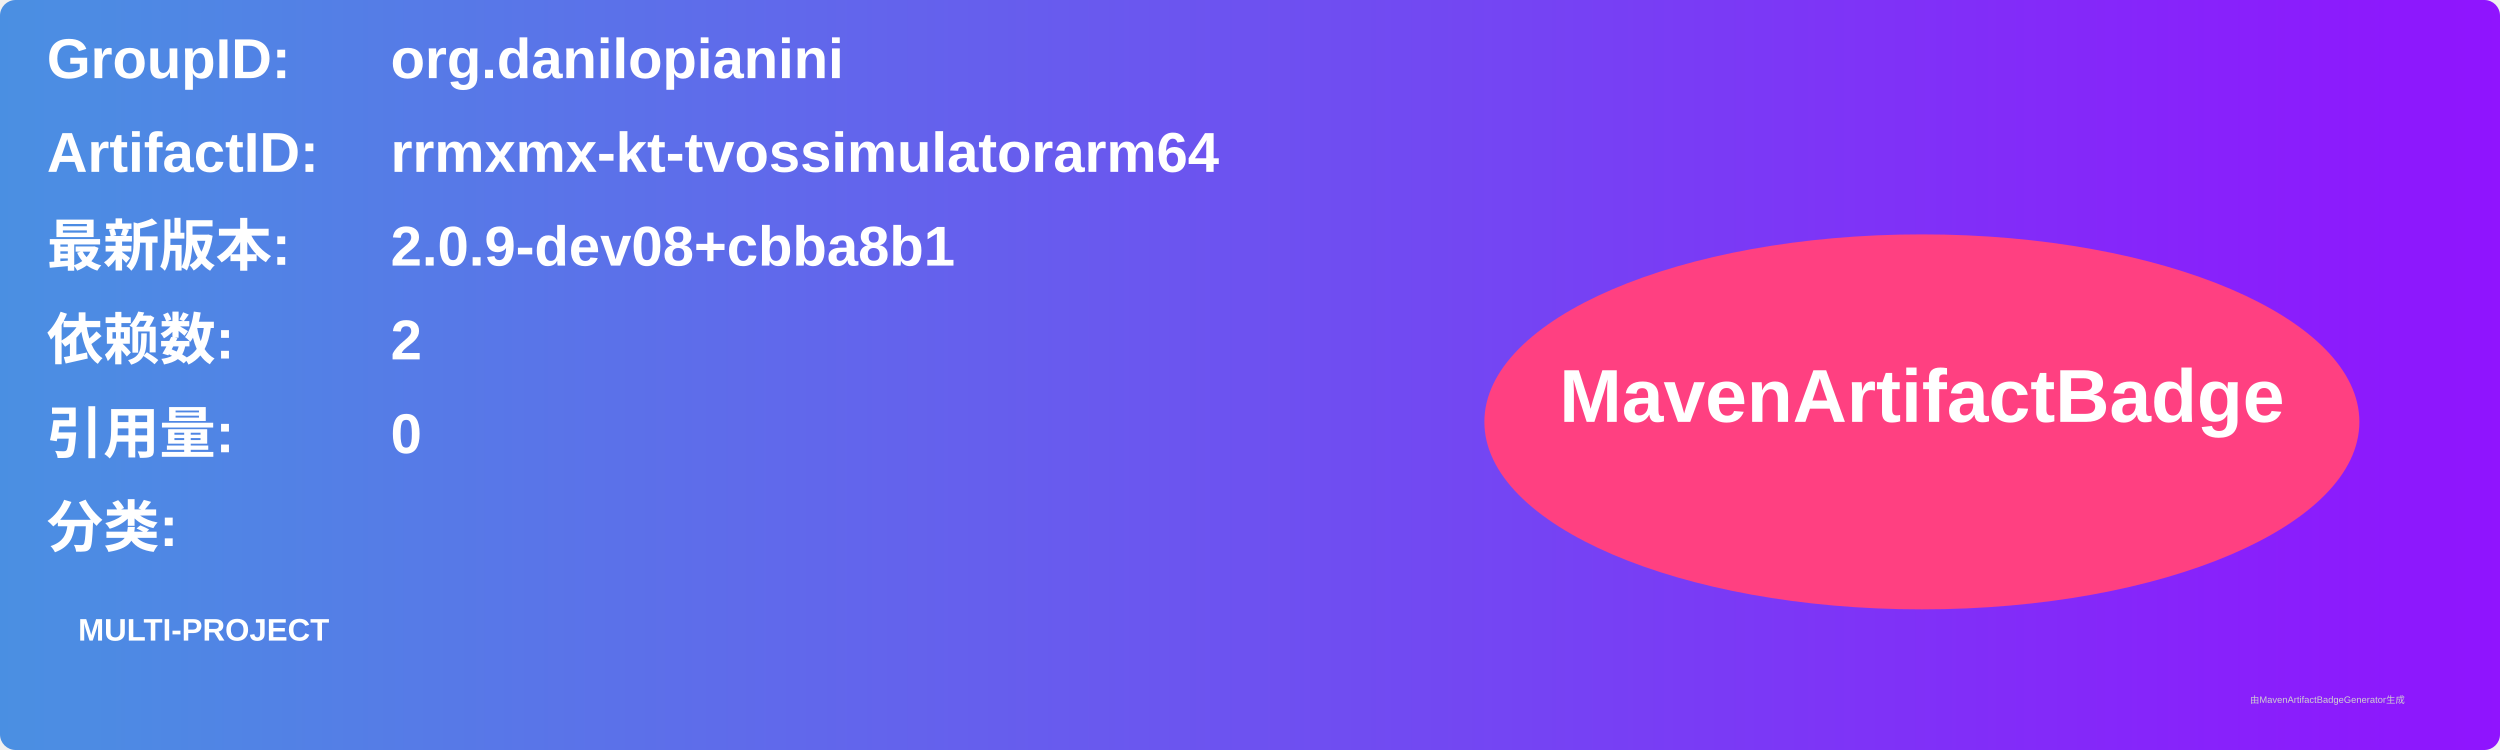
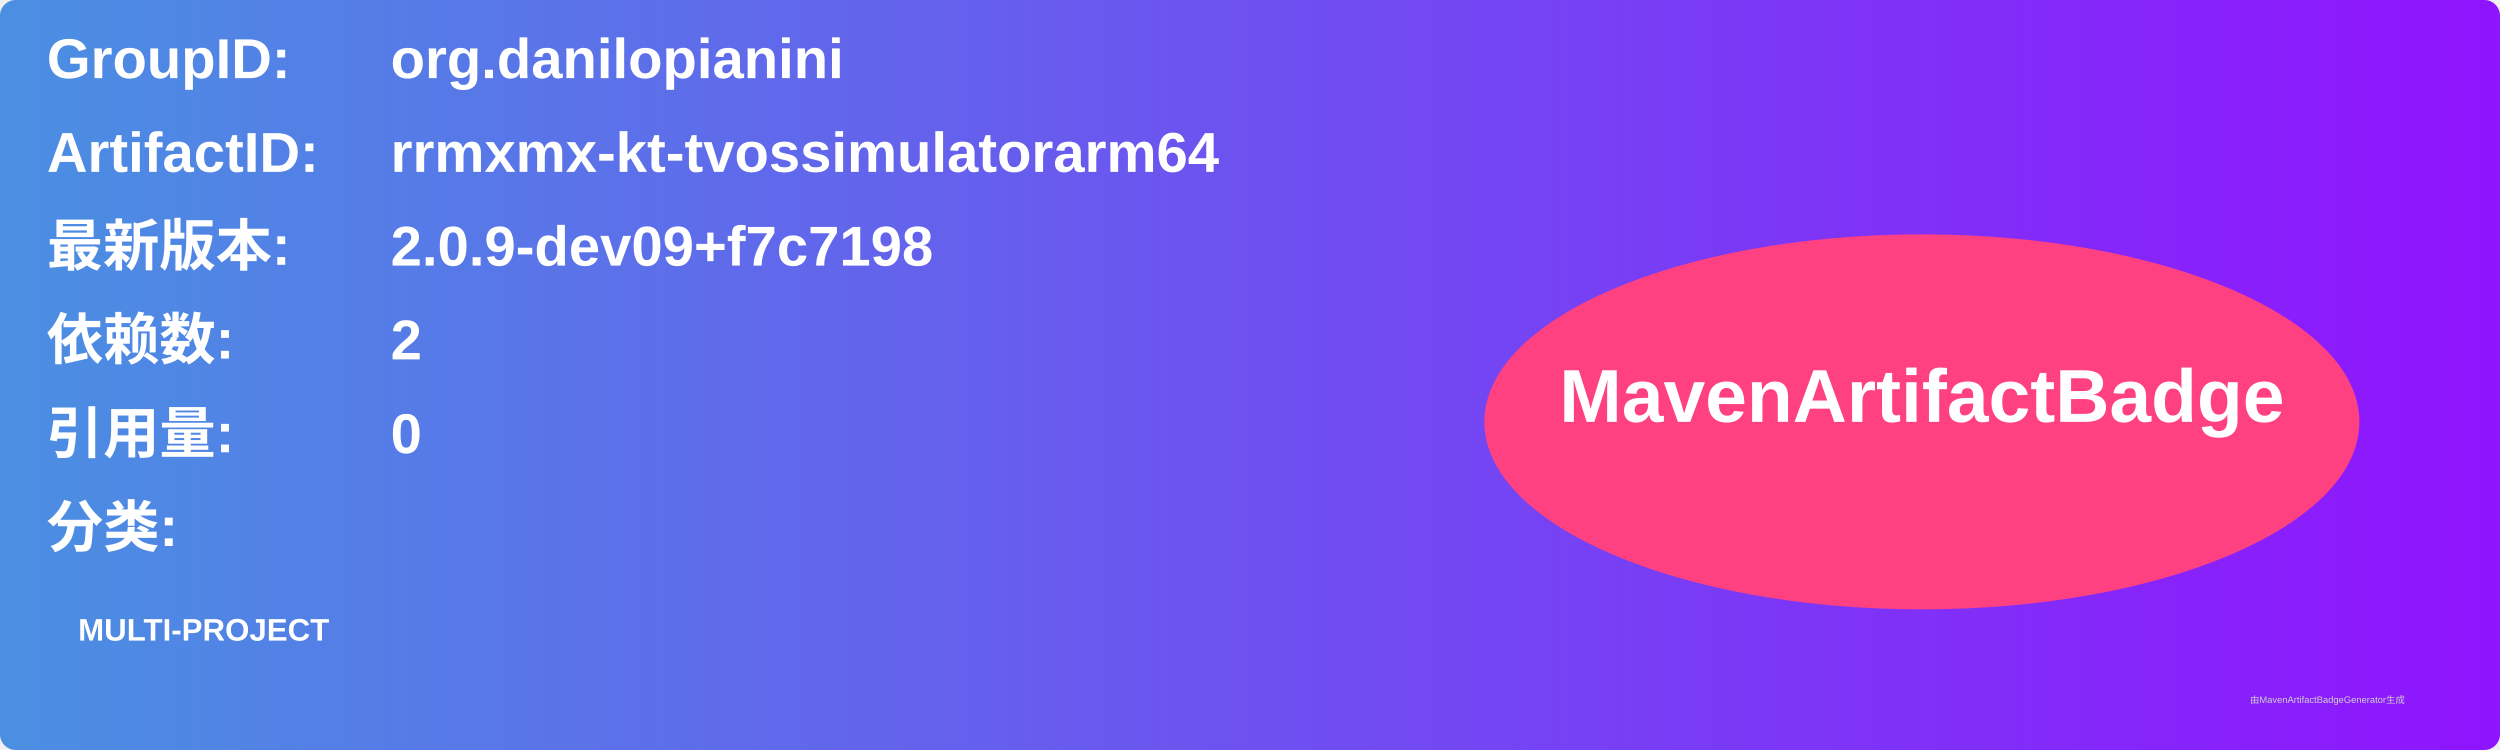
<svg xmlns="http://www.w3.org/2000/svg" width="800" height="240" viewBox="0 0 800 240">
  <linearGradient id="grad" x1="0%" y1="0%" x2="100%" y2="0%">
    <stop offset="0%" stop-color="#4a90e2" />
    <stop offset="100%" stop-color="#9013fe" />
  </linearGradient>
  <rect width="100%" height="100%" rx="5" ry="5" fill="url(#grad)" />
  <g transform="translate(15, 15)">
    <text x="0" y="10" font-family="Arial" font-size="18" fill="white" font-weight="bold" width="260">GroupID:</text>
    <text x="110" y="10" font-family="Arial" font-size="18" fill="white" font-weight="bold" width="460">org.danilopianini</text>
    <text x="0" y="40" font-family="Arial" font-size="18" fill="white" font-weight="bold" width="260">ArtifactID:</text>
    <text x="110" y="40" font-family="Arial" font-size="18" fill="white" font-weight="bold" width="460">rrmxmx-kt-tvossimulatorarm64</text>
    <text x="0" y="70" font-family="Arial" font-size="18" fill="white" font-weight="bold">最新版本:</text>
    <text x="110" y="70" font-family="Arial" font-size="18" fill="white" font-weight="bold">
-       <tspan font-weight="bold">2.0.9-dev08+cbba8b1</tspan>
+       <tspan font-weight="bold">2.0.9-dev09+f7c7198</tspan>
    </text>
    <text x="0" y="100" font-family="Arial" font-size="18" fill="white" font-weight="bold">依赖数: </text>
    <text x="110" y="100" font-family="Arial" font-size="18" fill="white">
      <tspan font-weight="bold">2</tspan>
    </text>
    <text x="0" y="130" font-family="Arial" font-size="18" fill="white" font-weight="bold">引用量: </text>
    <text x="110" y="130" font-family="Arial" font-size="18" fill="white">
      <tspan font-weight="bold">0</tspan>
    </text>
    <text x="0" y="160" font-family="Arial" font-size="18" fill="white" font-weight="bold">分类:</text>
    <text x="10" y="190" font-family="Arial" font-size="10" fill="white">
      <tspan font-weight="bold">MULTI-PROJECT</tspan>
    </text>
    <ellipse cx="600" cy="120" rx="140" ry="60" fill="#ff4081" />
    <text x="600" y="120" text-anchor="middle" font-family="Arial" font-size="24" fill="white" font-weight="bold">MavenArtifactBadge</text>
  </g>
  <text x="720" y="225" font-family="Arial" font-size="3" fill="#d0d0d0">由MavenArtifactBadgeGenerator生成</text>
</svg>
